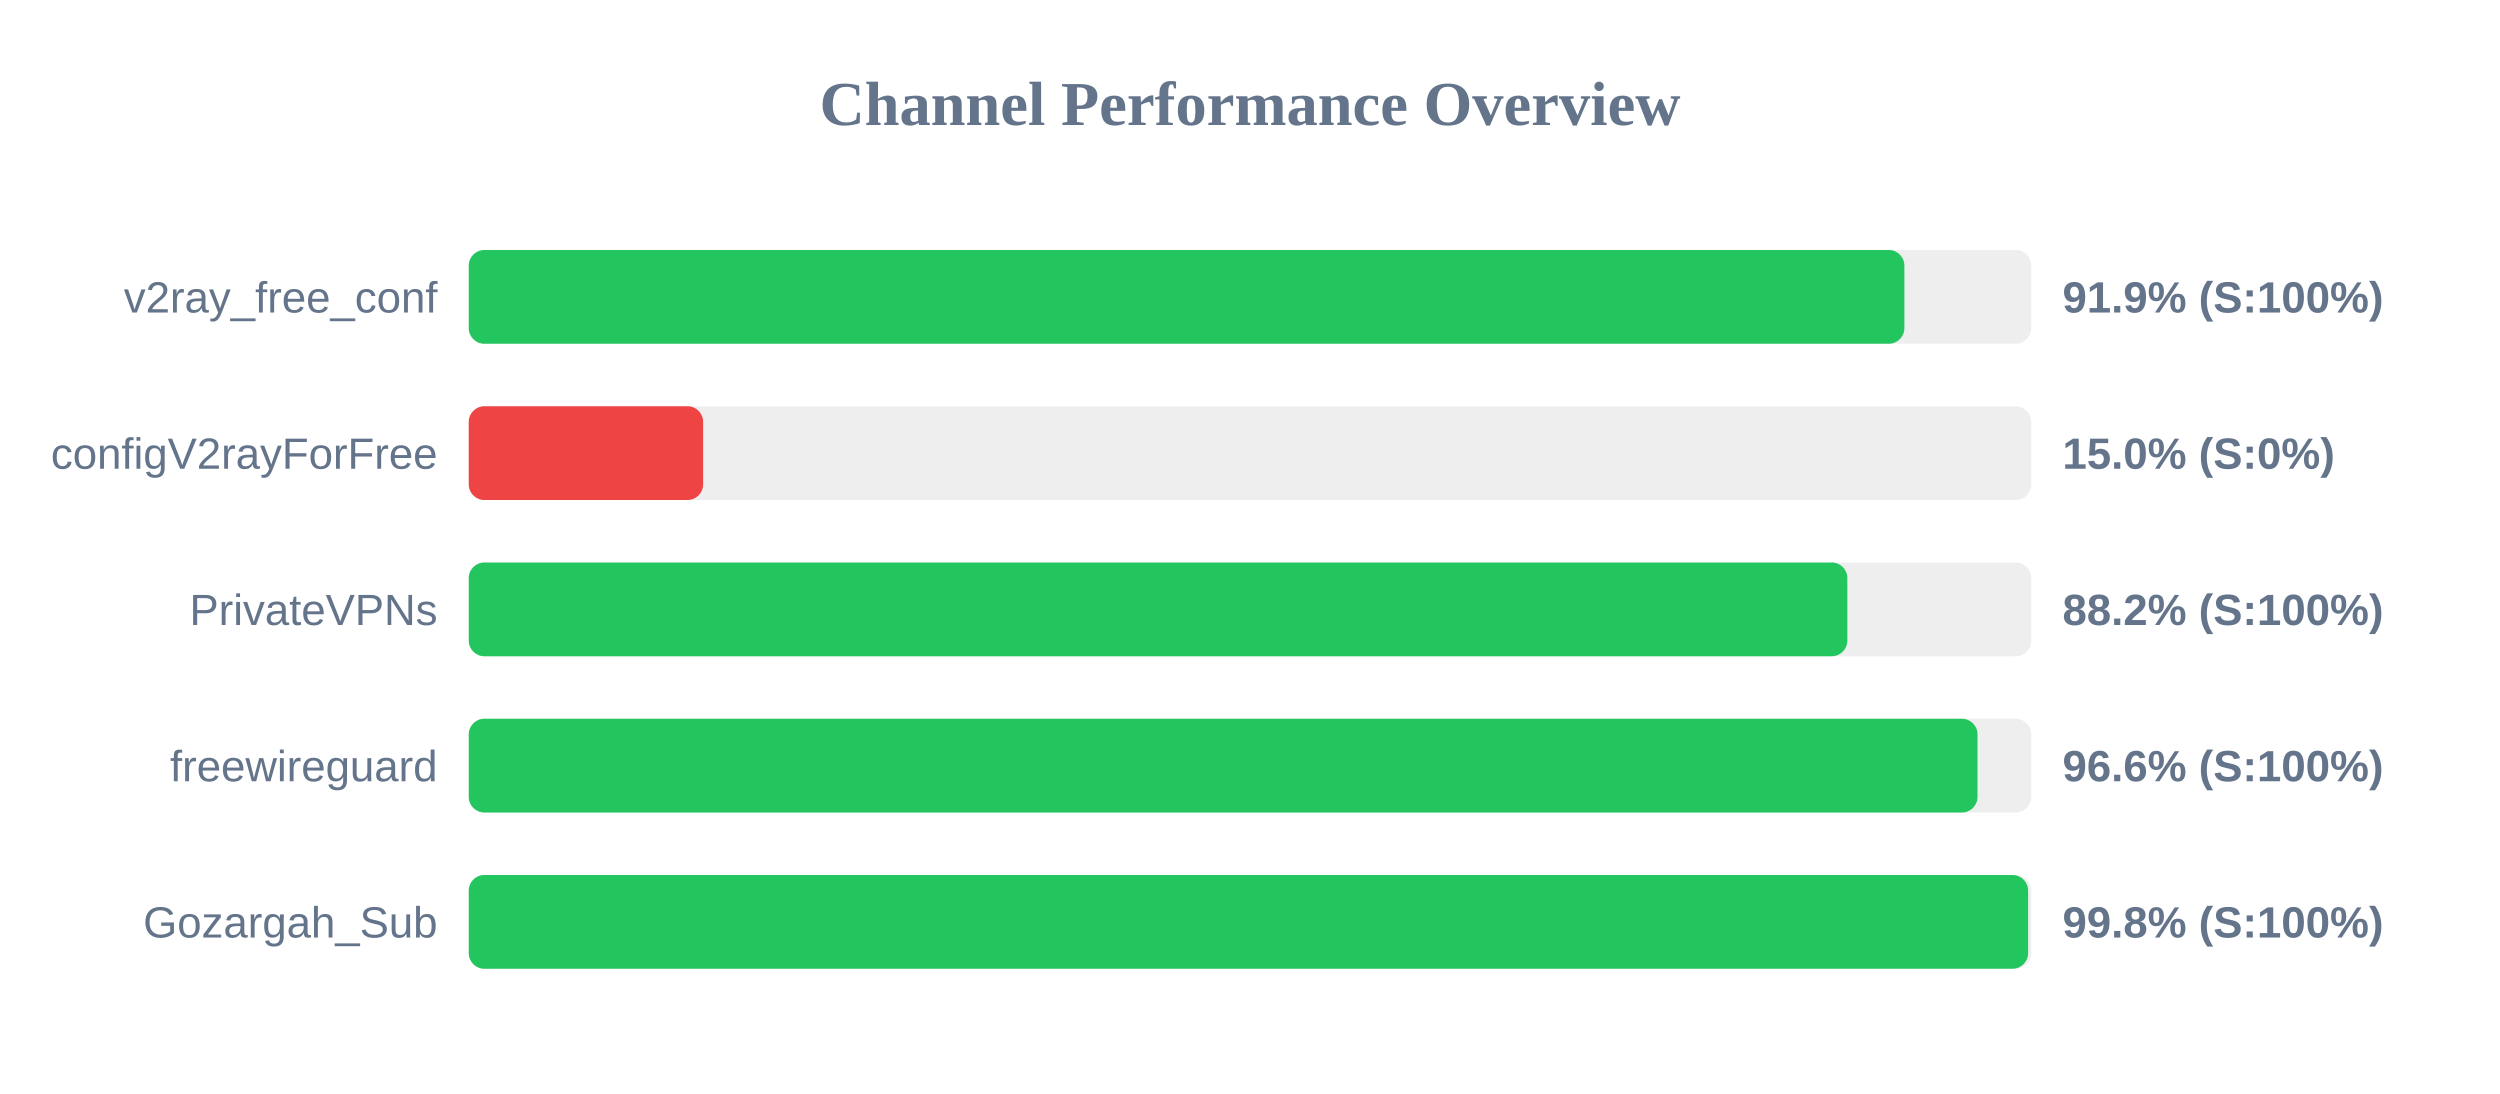
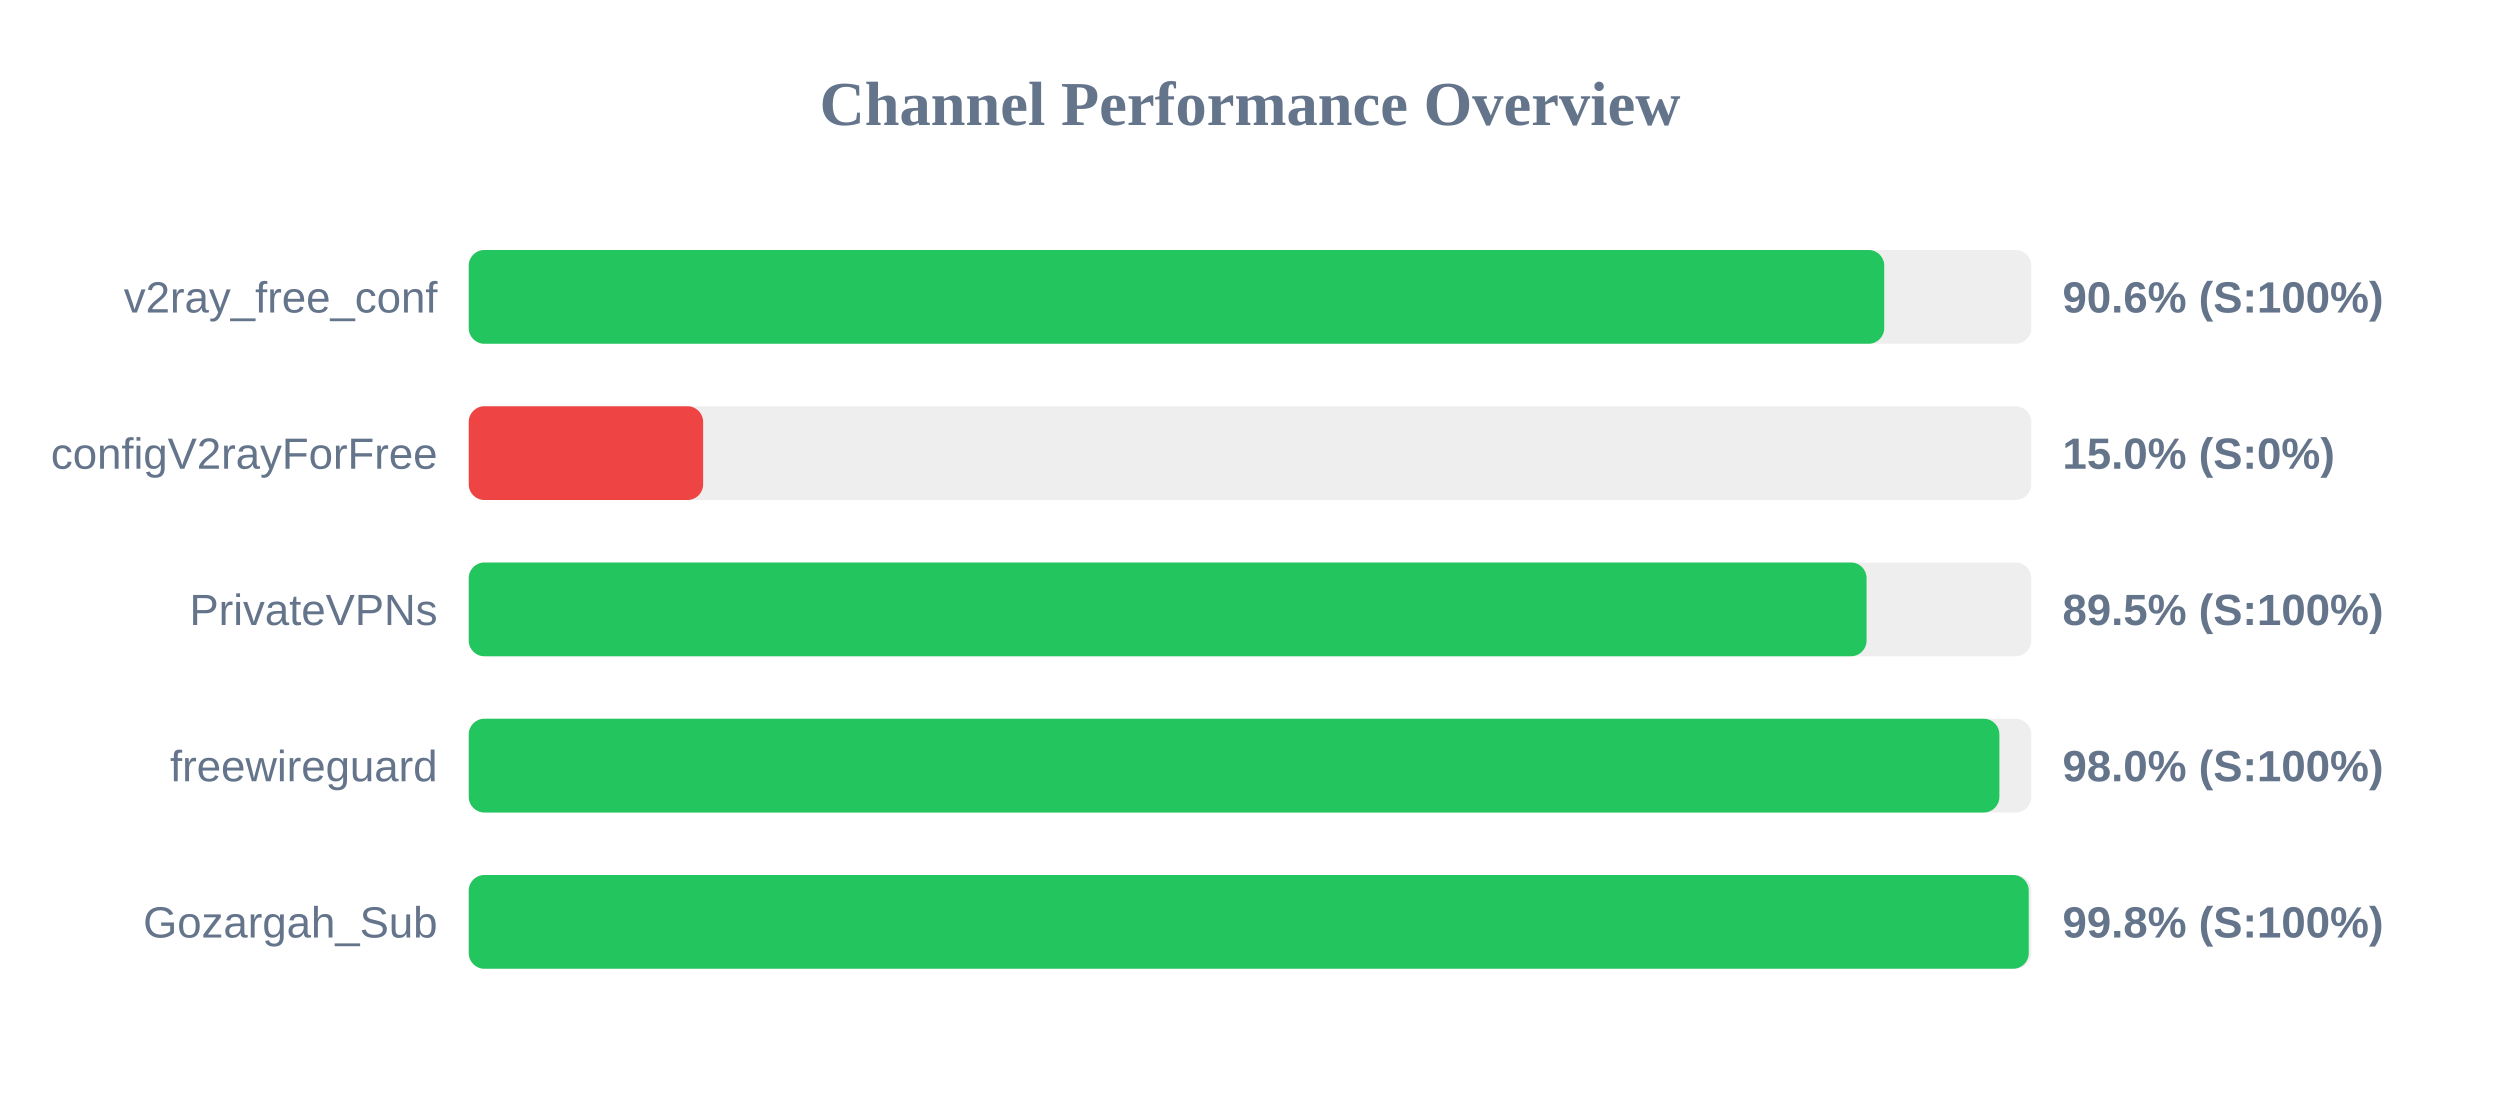
<svg xmlns="http://www.w3.org/2000/svg" width="800" height="350" version="1.1">
  <style>
        .row { font: 14px Arial; fill: #64748b; }
        .score { font: bold 14px Arial; fill: #64748b; }
    </style>
  <text x="400" y="40" text-anchor="middle" font-size="20px" font-weight="bold" fill="#64748b">Channel Performance Overview</text>
  <rect x="150" y="80" width="500" height="30" fill="#eee" rx="5" />
-   <rect x="150" y="80" width="459.4" height="30" fill="#22c55e" rx="5" />
+   <rect x="150" y="80" width="452.95" height="30" fill="#22c55e" rx="5" />
  <text x="140" y="100" text-anchor="end" class="row">v2ray_free_conf</text>
-   <text x="660" y="100" text-anchor="start" class="score">91.9% (S:100%)</text>
+   <text x="660" y="100" text-anchor="start" class="score">90.6% (S:100%)</text>
  <rect x="150" y="130" width="500" height="30" fill="#eee" rx="5" />
  <rect x="150" y="130" width="75.0" height="30" fill="#ef4444" rx="5" />
  <text x="140" y="150" text-anchor="end" class="row">configV2rayForFree</text>
  <text x="660" y="150" text-anchor="start" class="score">15.0% (S:0%)</text>
  <rect x="150" y="180" width="500" height="30" fill="#eee" rx="5" />
-   <rect x="150" y="180" width="441.15" height="30" fill="#22c55e" rx="5" />
+   <rect x="150" y="180" width="447.3" height="30" fill="#22c55e" rx="5" />
  <text x="140" y="200" text-anchor="end" class="row">PrivateVPNs</text>
-   <text x="660" y="200" text-anchor="start" class="score">88.2% (S:100%)</text>
+   <text x="660" y="200" text-anchor="start" class="score">89.5% (S:100%)</text>
  <rect x="150" y="230" width="500" height="30" fill="#eee" rx="5" />
-   <rect x="150" y="230" width="482.8" height="30" fill="#22c55e" rx="5" />
+   <rect x="150" y="230" width="489.8" height="30" fill="#22c55e" rx="5" />
  <text x="140" y="250" text-anchor="end" class="row">freewireguard</text>
-   <text x="660" y="250" text-anchor="start" class="score">96.6% (S:100%)</text>
+   <text x="660" y="250" text-anchor="start" class="score">98.0% (S:100%)</text>
  <rect x="150" y="280" width="500" height="30" fill="#eee" rx="5" />
-   <rect x="150" y="280" width="499.0" height="30" fill="#22c55e" rx="5" />
+   <rect x="150" y="280" width="499.2" height="30" fill="#22c55e" rx="5" />
  <text x="140" y="300" text-anchor="end" class="row">Gozargah_Sub</text>
  <text x="660" y="300" text-anchor="start" class="score">99.8% (S:100%)</text>
</svg>
